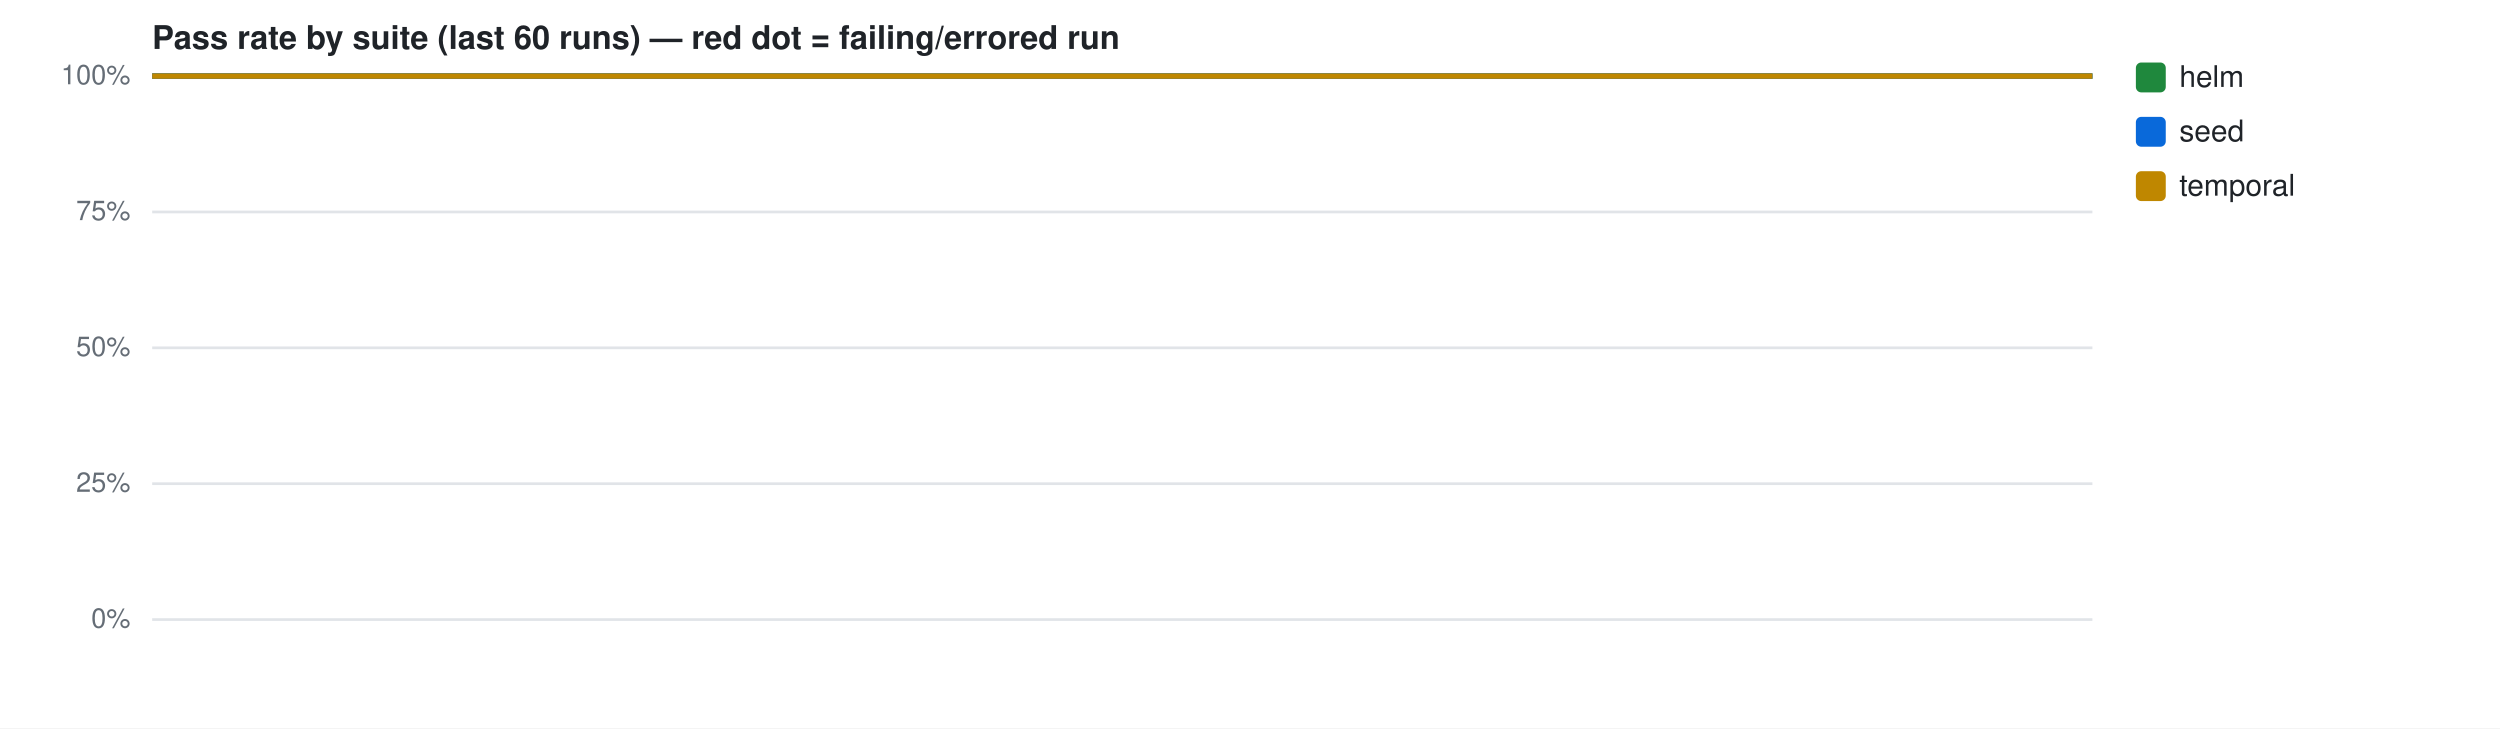
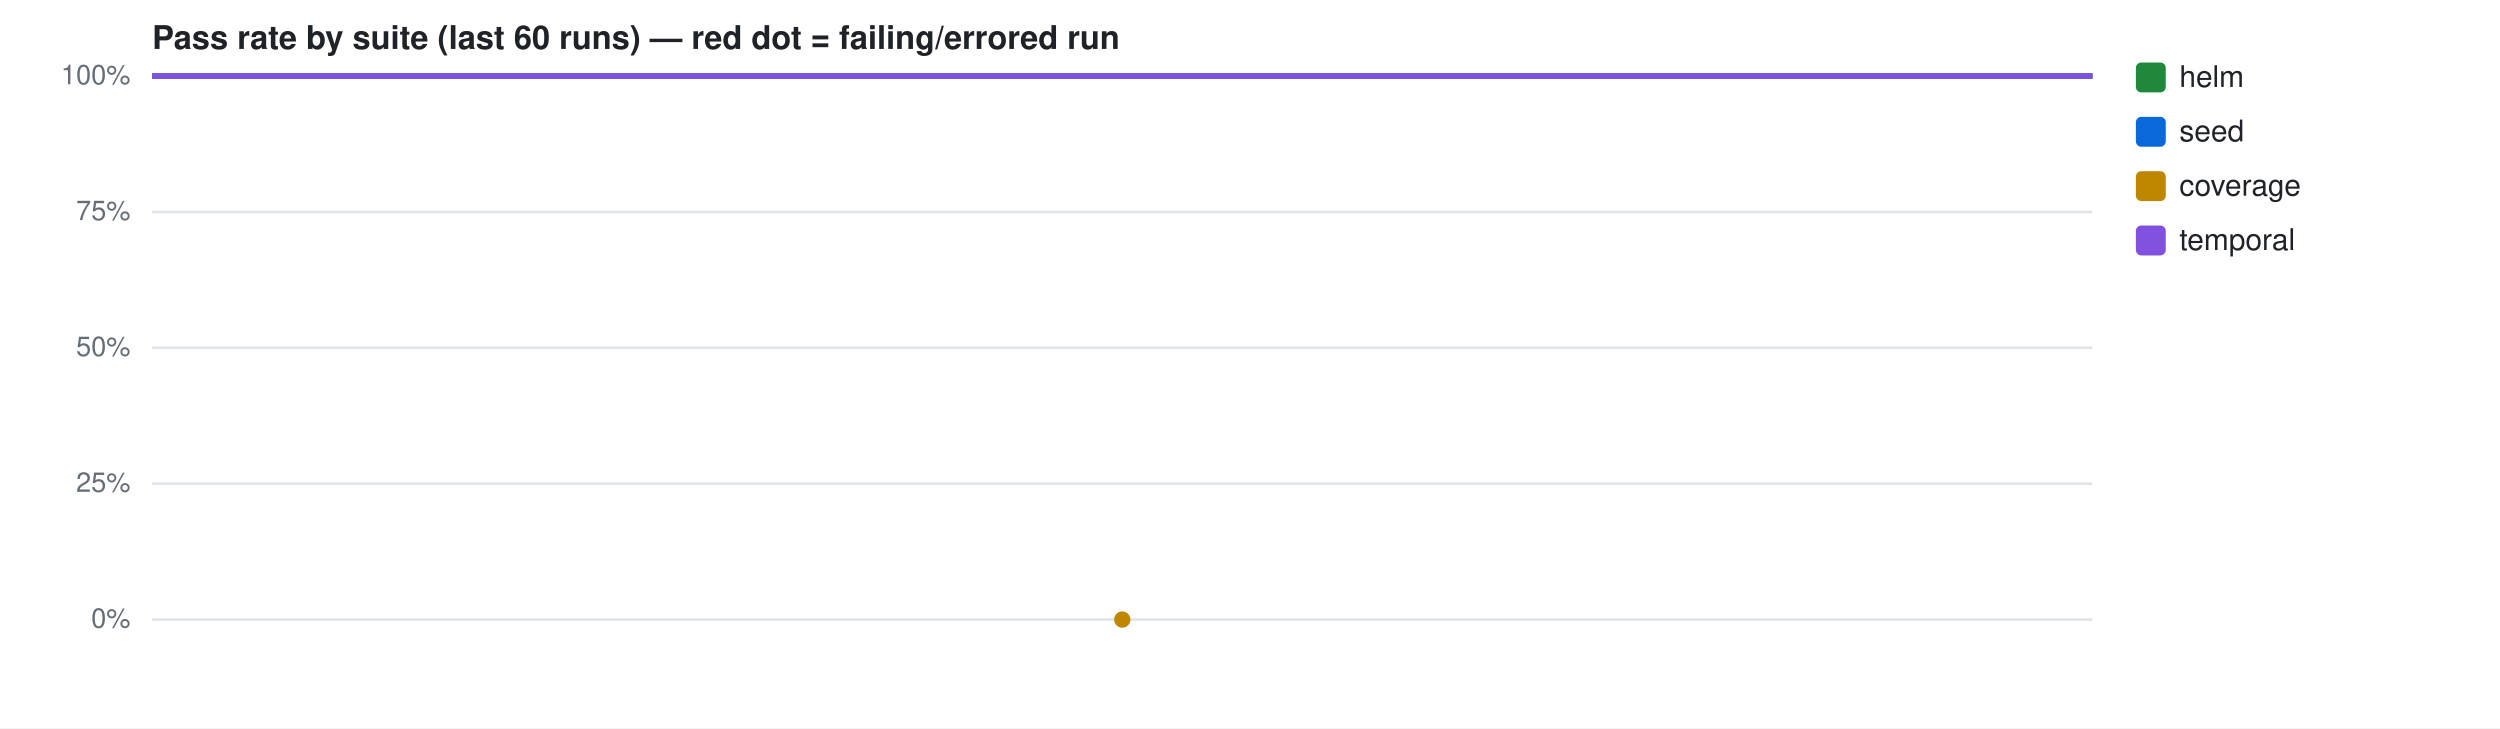
<svg xmlns="http://www.w3.org/2000/svg" width="920" height="268" viewBox="0 0 920 268" font-family="-apple-system,Segoe UI,Helvetica,Arial,sans-serif">
  <rect width="920" height="268" fill="#ffffff" />
  <text x="56" y="18" font-size="12" font-weight="600" fill="#1f2328">Pass rate by suite (last 60 runs) — red dot = failing/errored run</text>
  <line x1="56" y1="228.0" x2="770" y2="228.0" stroke="#e1e4e8" stroke-width="1" />
  <text x="48" y="231.0" font-size="10" fill="#656d76" text-anchor="end">0%</text>
  <line x1="56" y1="178.0" x2="770" y2="178.0" stroke="#e1e4e8" stroke-width="1" />
  <text x="48" y="181.0" font-size="10" fill="#656d76" text-anchor="end">25%</text>
  <line x1="56" y1="128.0" x2="770" y2="128.0" stroke="#e1e4e8" stroke-width="1" />
  <text x="48" y="131.0" font-size="10" fill="#656d76" text-anchor="end">50%</text>
  <line x1="56" y1="78.0" x2="770" y2="78.0" stroke="#e1e4e8" stroke-width="1" />
  <text x="48" y="81.0" font-size="10" fill="#656d76" text-anchor="end">75%</text>
  <line x1="56" y1="28.0" x2="770" y2="28.0" stroke="#e1e4e8" stroke-width="1" />
  <text x="48" y="31.0" font-size="10" fill="#656d76" text-anchor="end">100%</text>
  <path d="M56.0,28.0 L294.0,28.0 L532.0,28.0 L770.0,28.0" fill="none" stroke="#1f883d" stroke-width="2" />
  <rect x="786" y="23" width="11" height="11" rx="2" fill="#1f883d" />
  <text x="802" y="32" font-size="11" fill="#1f2328">helm</text>
  <path d="M56.0,28.0 L294.0,28.0 L532.0,28.0 L770.0,28.0" fill="none" stroke="#0969da" stroke-width="2" />
  <rect x="786" y="43" width="11" height="11" rx="2" fill="#0969da" />
  <text x="802" y="52" font-size="11" fill="#1f2328">seed</text>
-   <path d="M56.0,28.0 L294.0,28.0 L532.0,28.0 L770.0,28.0" fill="none" stroke="#bf8700" stroke-width="2" />
+   <circle cx="413.0" cy="228.0" r="3" fill="#bf8700" />
  <rect x="786" y="63" width="11" height="11" rx="2" fill="#bf8700" />
-   <text x="802" y="72" font-size="11" fill="#1f2328">temporal</text>
+   <text x="802" y="72" font-size="11" fill="#1f2328">coverage</text>
+   <path d="M56.0,28.0 L294.0,28.0 L532.0,28.0 L770.0,28.0" fill="none" stroke="#8250df" stroke-width="2" />
+   <rect x="786" y="83" width="11" height="11" rx="2" fill="#8250df" />
+   <text x="802" y="92" font-size="11" fill="#1f2328">temporal</text>
</svg>
